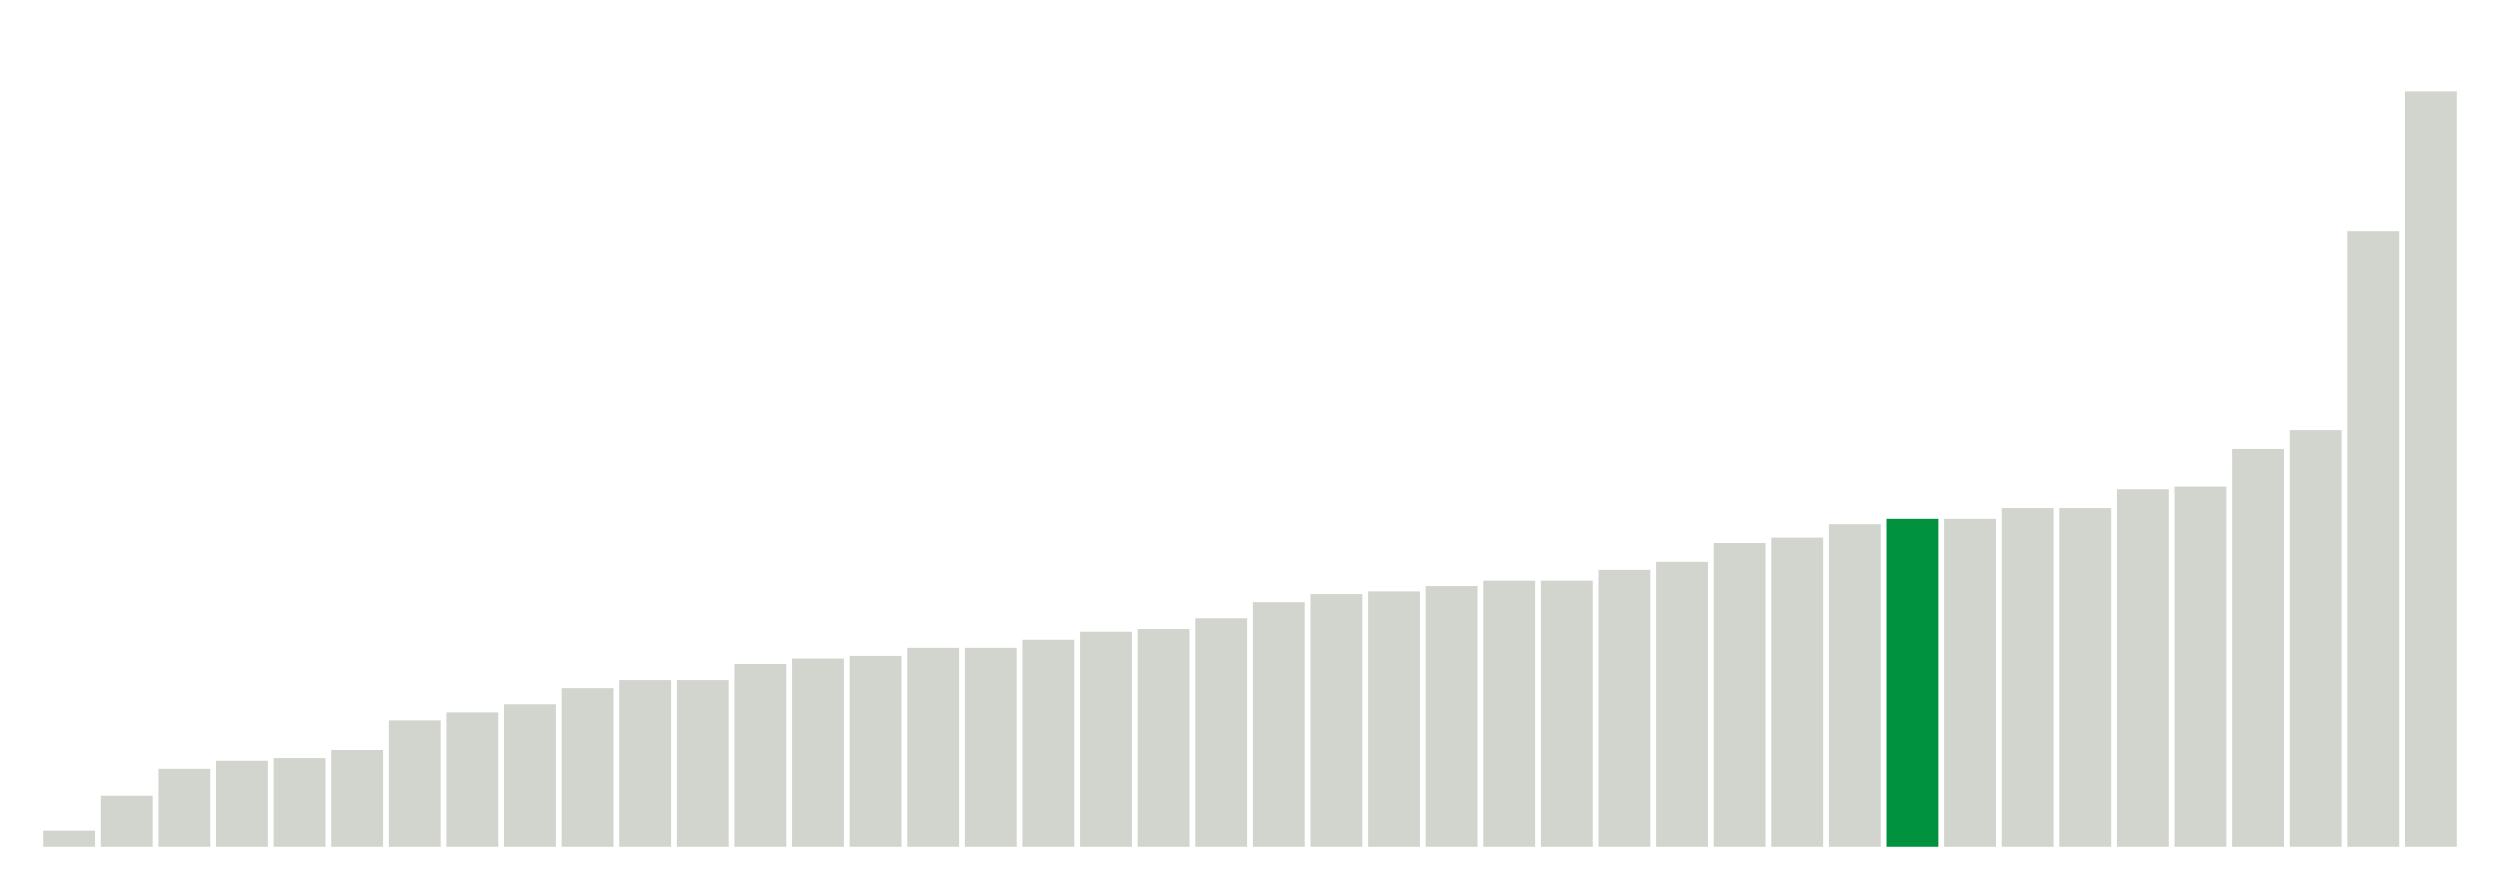
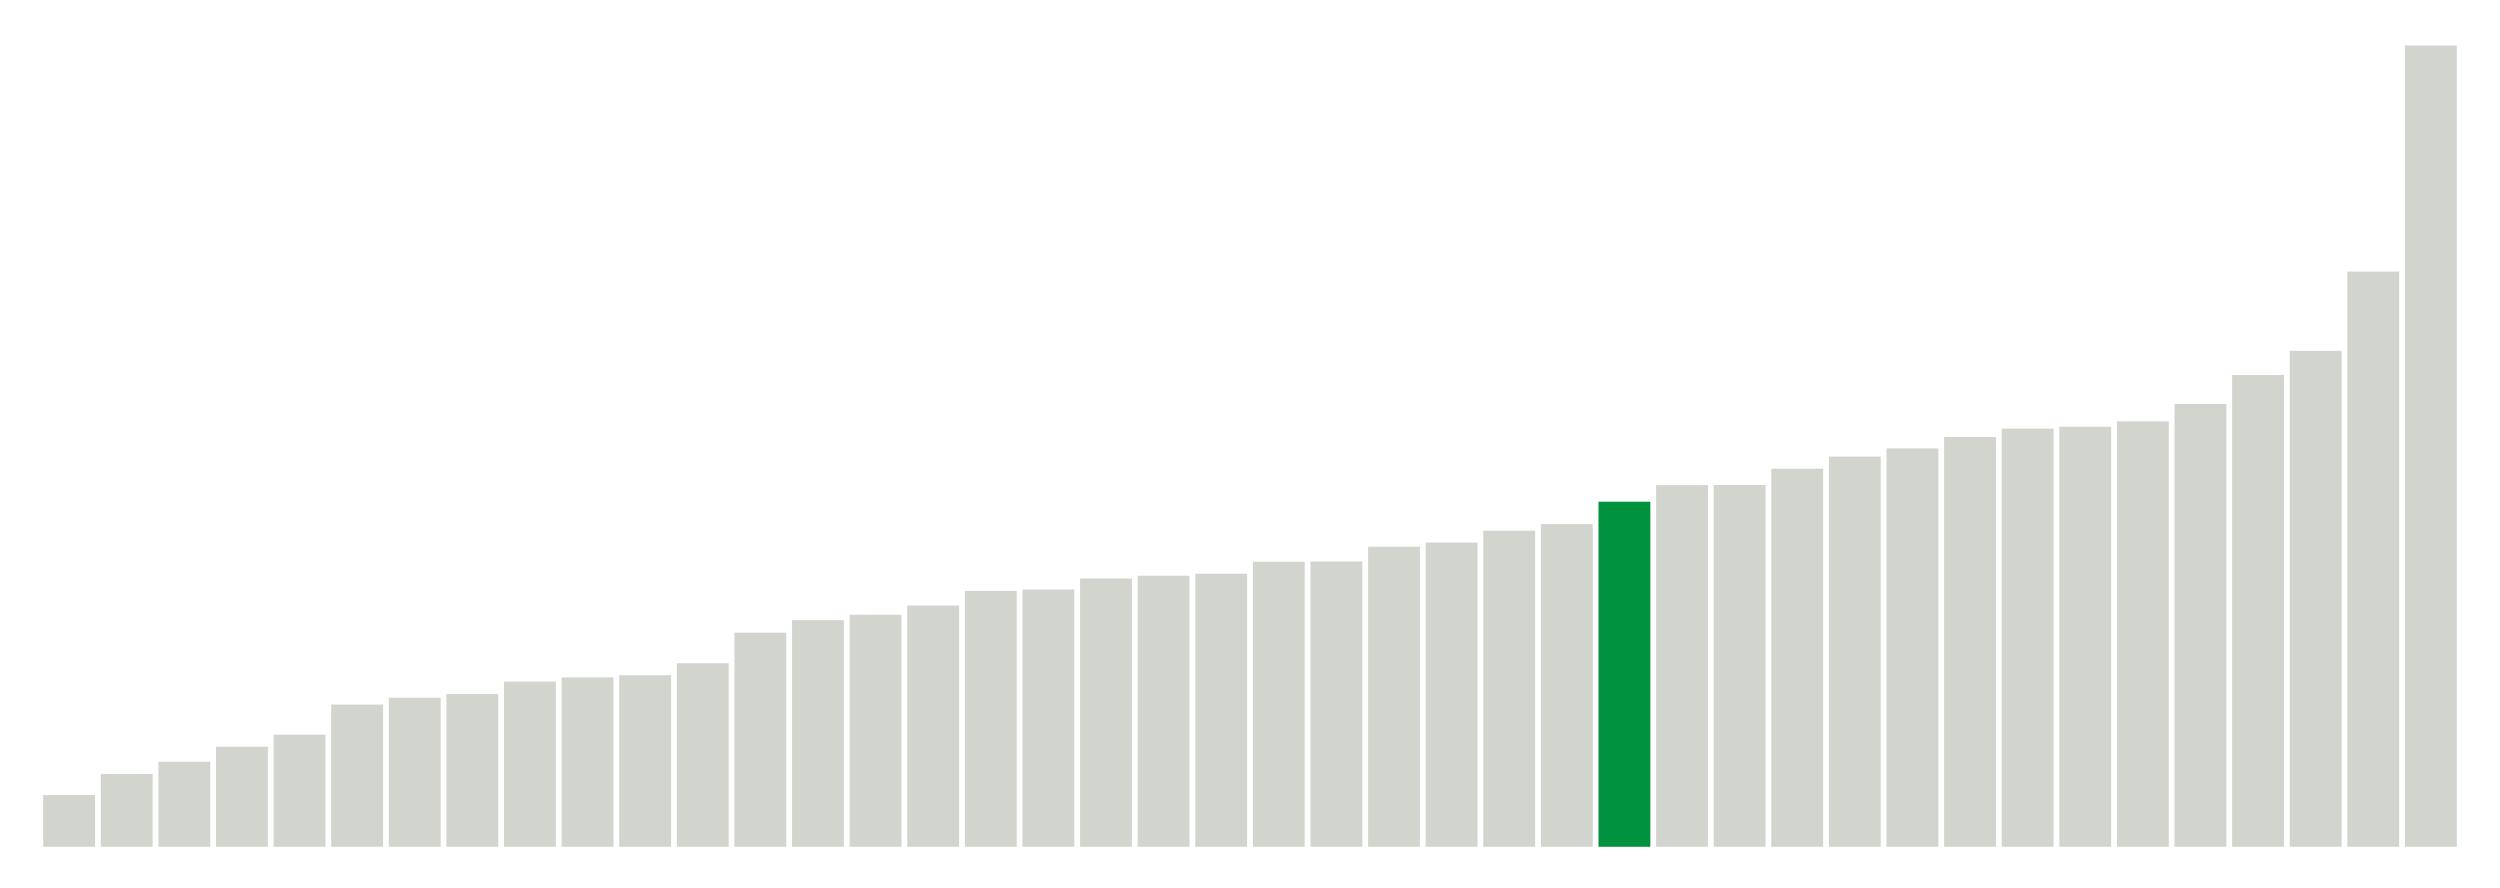
<svg xmlns="http://www.w3.org/2000/svg" version="1.1" class="marks" width="310" height="110">
  <g fill="none" stroke-miterlimit="10" transform="translate(5,5)">
    <g class="mark-group role-frame root" role="graphics-object" aria-roledescription="group mark container">
      <g transform="translate(0,0)">
        <path class="background" aria-hidden="true" d="M0,0h300v100h-300Z" stroke="#ddd" stroke-width="0" />
        <g>
          <g class="mark-rect role-mark marks" role="graphics-object" aria-roledescription="rect mark container">
-             <path aria-label="neighborhood: Lower Manhattan; data_value: 0.6" role="graphics-symbol" aria-roledescription="bar" d="M0.357,98h6.429v2h-6.429Z" fill="#D2D4CE" />
-             <path aria-label="neighborhood: Upper East Side; data_value: 1.9" role="graphics-symbol" aria-roledescription="bar" d="M7.5,93.667h6.429v6.333h-6.429Z" fill="#D2D4CE" />
-             <path aria-label="neighborhood: Bayside - Little Neck; data_value: 2.9" role="graphics-symbol" aria-roledescription="bar" d="M14.643,90.333h6.429v9.667h-6.429Z" fill="#D2D4CE" />
-             <path aria-label="neighborhood: Gramercy Park - Murray Hill; data_value: 3.2" role="graphics-symbol" aria-roledescription="bar" d="M21.786,89.333h6.429v10.667h-6.429Z" fill="#D2D4CE" />
-             <path aria-label="neighborhood: Greenwich Village - SoHo; data_value: 3.3" role="graphics-symbol" aria-roledescription="bar" d="M28.929,89h6.429v11h-6.429Z" fill="#D2D4CE" />
-             <path aria-label="neighborhood: South Beach - Tottenville; data_value: 3.6" role="graphics-symbol" aria-roledescription="bar" d="M36.071,88h6.429v12h-6.429Z" fill="#D2D4CE" />
-             <path aria-label="neighborhood: Flushing - Clearview; data_value: 4.7" role="graphics-symbol" aria-roledescription="bar" d="M43.214,84.333h6.429v15.667h-6.429Z" fill="#D2D4CE" />
-             <path aria-label="neighborhood: Union Square - Lower East Side; data_value: 5" role="graphics-symbol" aria-roledescription="bar" d="M50.357,83.333h6.429v16.667h-6.429Z" fill="#D2D4CE" />
-             <path aria-label="neighborhood: Chelsea - Clinton; data_value: 5.3" role="graphics-symbol" aria-roledescription="bar" d="M57.5,82.333h6.429v17.667h-6.429Z" fill="#D2D4CE" />
-             <path aria-label="neighborhood: Willowbrook; data_value: 5.9" role="graphics-symbol" aria-roledescription="bar" d="M64.643,80.333h6.429v19.667h-6.429Z" fill="#D2D4CE" />
-             <path aria-label="neighborhood: Fresh Meadows; data_value: 6.2" role="graphics-symbol" aria-roledescription="bar" d="M71.786,79.333h6.429v20.667h-6.429Z" fill="#D2D4CE" />
-             <path aria-label="neighborhood: Canarsie - Flatlands; data_value: 6.2" role="graphics-symbol" aria-roledescription="bar" d="M78.929,79.333h6.429v20.667h-6.429Z" fill="#D2D4CE" />
-             <path aria-label="neighborhood: Washington Heights; data_value: 6.8" role="graphics-symbol" aria-roledescription="bar" d="M86.071,77.333h6.429v22.667h-6.429Z" fill="#D2D4CE" />
-             <path aria-label="neighborhood: Upper West Side; data_value: 7" role="graphics-symbol" aria-roledescription="bar" d="M93.214,76.667h6.429v23.333h-6.429Z" fill="#D2D4CE" />
-             <path aria-label="neighborhood: Ridgewood - Forest Hills; data_value: 7.1" role="graphics-symbol" aria-roledescription="bar" d="M100.357,76.333h6.429v23.667h-6.429Z" fill="#D2D4CE" />
-             <path aria-label="neighborhood: East Harlem; data_value: 7.4" role="graphics-symbol" aria-roledescription="bar" d="M107.5,75.333h6.429v24.667h-6.429Z" fill="#D2D4CE" />
-             <path aria-label="neighborhood: Downtown - Heights - Slope; data_value: 7.4" role="graphics-symbol" aria-roledescription="bar" d="M114.643,75.333h6.429v24.667h-6.429Z" fill="#D2D4CE" />
-             <path aria-label="neighborhood: Sunset Park; data_value: 7.7" role="graphics-symbol" aria-roledescription="bar" d="M121.786,74.333h6.429v25.667h-6.429Z" fill="#D2D4CE" />
-             <path aria-label="neighborhood: Kingsbridge - Riverdale; data_value: 8" role="graphics-symbol" aria-roledescription="bar" d="M128.929,73.333h6.429v26.667h-6.429Z" fill="#D2D4CE" />
-             <path aria-label="neighborhood: Hunts Point - Mott Haven; data_value: 8.1" role="graphics-symbol" aria-roledescription="bar" d="M136.071,73h6.429v27h-6.429Z" fill="#D2D4CE" />
-             <path aria-label="neighborhood: Long Island City - Astoria; data_value: 8.5" role="graphics-symbol" aria-roledescription="bar" d="M143.214,71.667h6.429v28.333h-6.429Z" fill="#D2D4CE" />
-             <path aria-label="neighborhood: Crotona -Tremont; data_value: 9.1" role="graphics-symbol" aria-roledescription="bar" d="M150.357,69.667h6.429v30.333h-6.429Z" fill="#D2D4CE" />
-             <path aria-label="neighborhood: Central Harlem - Morningside Heights; data_value: 9.4" role="graphics-symbol" aria-roledescription="bar" d="M157.5,68.667h6.429v31.333h-6.429Z" fill="#D2D4CE" />
-             <path aria-label="neighborhood: Northeast Bronx; data_value: 9.5" role="graphics-symbol" aria-roledescription="bar" d="M164.643,68.333h6.429v31.667h-6.429Z" fill="#D2D4CE" />
-             <path aria-label="neighborhood: East New York; data_value: 9.7" role="graphics-symbol" aria-roledescription="bar" d="M171.786,67.667h6.429v32.333h-6.429Z" fill="#D2D4CE" />
-             <path aria-label="neighborhood: Rockaways; data_value: 9.9" role="graphics-symbol" aria-roledescription="bar" d="M178.929,67h6.429v33h-6.429Z" fill="#D2D4CE" />
-             <path aria-label="neighborhood: High Bridge - Morrisania; data_value: 9.9" role="graphics-symbol" aria-roledescription="bar" d="M186.071,67h6.429v33h-6.429Z" fill="#D2D4CE" />
-             <path aria-label="neighborhood: West Queens; data_value: 10.3" role="graphics-symbol" aria-roledescription="bar" d="M193.214,65.667h6.429v34.333h-6.429Z" fill="#D2D4CE" />
-             <path aria-label="neighborhood: Pelham - Throgs Neck; data_value: 10.6" role="graphics-symbol" aria-roledescription="bar" d="M200.357,64.667h6.429v35.333h-6.429Z" fill="#D2D4CE" />
-             <path aria-label="neighborhood: Port Richmond; data_value: 11.3" role="graphics-symbol" aria-roledescription="bar" d="M207.5,62.333h6.429v37.667h-6.429Z" fill="#D2D4CE" />
-             <path aria-label="neighborhood: Stapleton - St. George; data_value: 11.5" role="graphics-symbol" aria-roledescription="bar" d="M214.643,61.667h6.429v38.333h-6.429Z" fill="#D2D4CE" />
-             <path aria-label="neighborhood: Bedford Stuyvesant - Crown Heights; data_value: 12" role="graphics-symbol" aria-roledescription="bar" d="M221.786,60h6.429v40h-6.429Z" fill="#D2D4CE" />
-             <path aria-label="neighborhood: Jamaica; data_value: 12.2" role="graphics-symbol" aria-roledescription="bar" d="M228.929,59.333h6.429v40.667h-6.429Z" fill="#00923E" />
-             <path aria-label="neighborhood: Southeast Queens; data_value: 12.2" role="graphics-symbol" aria-roledescription="bar" d="M236.071,59.333h6.429v40.667h-6.429Z" fill="#D2D4CE" />
-             <path aria-label="neighborhood: Fordham - Bronx Pk; data_value: 12.6" role="graphics-symbol" aria-roledescription="bar" d="M243.214,58h6.429v42h-6.429Z" fill="#D2D4CE" />
-             <path aria-label="neighborhood: Bensonhurst - Bay Ridge; data_value: 12.6" role="graphics-symbol" aria-roledescription="bar" d="M250.357,58h6.429v42h-6.429Z" fill="#D2D4CE" />
-             <path aria-label="neighborhood: Southwest Queens; data_value: 13.3" role="graphics-symbol" aria-roledescription="bar" d="M257.5,55.667h6.429v44.333h-6.429Z" fill="#D2D4CE" />
-             <path aria-label="neighborhood: Williamsburg - Bushwick; data_value: 13.4" role="graphics-symbol" aria-roledescription="bar" d="M264.643,55.333h6.429v44.667h-6.429Z" fill="#D2D4CE" />
-             <path aria-label="neighborhood: Coney Island - Sheepshead Bay; data_value: 14.8" role="graphics-symbol" aria-roledescription="bar" d="M271.786,50.667h6.429v49.333h-6.429Z" fill="#D2D4CE" />
-             <path aria-label="neighborhood: East Flatbush - Flatbush; data_value: 15.5" role="graphics-symbol" aria-roledescription="bar" d="M278.929,48.333h6.429v51.667h-6.429Z" fill="#D2D4CE" />
-             <path aria-label="neighborhood: Borough Park; data_value: 22.9" role="graphics-symbol" aria-roledescription="bar" d="M286.071,23.667h6.429v76.333h-6.429Z" fill="#D2D4CE" />
-             <path aria-label="neighborhood: Greenpoint; data_value: 28.1" role="graphics-symbol" aria-roledescription="bar" d="M293.214,6.333h6.429v93.667h-6.429Z" fill="#D2D4CE" />
+             <path aria-label="neighborhood: Lower Manhattan; data_value: 1.66666666667" role="graphics-symbol" aria-roledescription="bar" d="M0.357,93.59h6.429v6.41h-6.429Z" fill="#D2D4CE" />
+             <path aria-label="neighborhood: Gramercy Park - Murray Hill; data_value: 2.34741784038" role="graphics-symbol" aria-roledescription="bar" d="M7.5,90.971h6.429v9.029h-6.429Z" fill="#D2D4CE" />
+             <path aria-label="neighborhood: Chelsea - Clinton; data_value: 2.74273176083" role="graphics-symbol" aria-roledescription="bar" d="M14.643,89.451h6.429v10.549h-6.429Z" fill="#D2D4CE" />
+             <path aria-label="neighborhood: South Beach - Tottenville; data_value: 3.22493953238" role="graphics-symbol" aria-roledescription="bar" d="M21.786,87.596h6.429v12.404h-6.429Z" fill="#D2D4CE" />
+             <path aria-label="neighborhood: East Harlem; data_value: 3.61445783133" role="graphics-symbol" aria-roledescription="bar" d="M28.929,86.098h6.429v13.902h-6.429Z" fill="#D2D4CE" />
+             <path aria-label="neighborhood: Bayside - Little Neck; data_value: 4.58452722063" role="graphics-symbol" aria-roledescription="bar" d="M36.071,82.367h6.429v17.633h-6.429Z" fill="#D2D4CE" />
+             <path aria-label="neighborhood: Kingsbridge - Riverdale; data_value: 4.80559196156" role="graphics-symbol" aria-roledescription="bar" d="M43.214,81.517h6.429v18.483h-6.429Z" fill="#D2D4CE" />
+             <path aria-label="neighborhood: Flushing - Clearview; data_value: 4.9240869922" role="graphics-symbol" aria-roledescription="bar" d="M50.357,81.061h6.429v18.939h-6.429Z" fill="#D2D4CE" />
+             <path aria-label="neighborhood: Upper East Side; data_value: 5.32414657062" role="graphics-symbol" aria-roledescription="bar" d="M57.5,79.523h6.429v20.477h-6.429Z" fill="#D2D4CE" />
+             <path aria-label="neighborhood: Fresh Meadows; data_value: 5.46097012528" role="graphics-symbol" aria-roledescription="bar" d="M64.643,78.996h6.429v21.004h-6.429Z" fill="#D2D4CE" />
+             <path aria-label="neighborhood: Greenwich Village - SoHo; data_value: 5.52995391705" role="graphics-symbol" aria-roledescription="bar" d="M71.786,78.731h6.429v21.269h-6.429Z" fill="#D2D4CE" />
+             <path aria-label="neighborhood: Willowbrook; data_value: 5.91715976331" role="graphics-symbol" aria-roledescription="bar" d="M78.929,77.242h6.429v22.758h-6.429Z" fill="#D2D4CE" />
+             <path aria-label="neighborhood: Union Square - Lower East Side; data_value: 6.90215184734" role="graphics-symbol" aria-roledescription="bar" d="M86.071,73.453h6.429v26.547h-6.429Z" fill="#D2D4CE" />
+             <path aria-label="neighborhood: Upper West Side; data_value: 7.30593607306" role="graphics-symbol" aria-roledescription="bar" d="M93.214,71.9h6.429v28.1h-6.429Z" fill="#D2D4CE" />
+             <path aria-label="neighborhood: Canarsie - Flatlands; data_value: 7.47996438112" role="graphics-symbol" aria-roledescription="bar" d="M100.357,71.231h6.429v28.769h-6.429Z" fill="#D2D4CE" />
+             <path aria-label="neighborhood: Central Harlem - Morningside Heights; data_value: 7.7791718946" role="graphics-symbol" aria-roledescription="bar" d="M107.5,70.08h6.429v29.92h-6.429Z" fill="#D2D4CE" />
+             <path aria-label="neighborhood: Long Island City - Astoria; data_value: 8.24995611725" role="graphics-symbol" aria-roledescription="bar" d="M114.643,68.269h6.429v31.731h-6.429Z" fill="#D2D4CE" />
+             <path aria-label="neighborhood: Hunts Point - Mott Haven; data_value: 8.29257920476" role="graphics-symbol" aria-roledescription="bar" d="M121.786,68.105h6.429v31.895h-6.429Z" fill="#D2D4CE" />
+             <path aria-label="neighborhood: Washington Heights; data_value: 8.64792948611" role="graphics-symbol" aria-roledescription="bar" d="M128.929,66.739h6.429v33.261h-6.429Z" fill="#D2D4CE" />
+             <path aria-label="neighborhood: Ridgewood - Forest Hills; data_value: 8.73720136519" role="graphics-symbol" aria-roledescription="bar" d="M136.071,66.395h6.429v33.605h-6.429Z" fill="#D2D4CE" />
+             <path aria-label="neighborhood: Rockaways; data_value: 8.80330123796" role="graphics-symbol" aria-roledescription="bar" d="M143.214,66.141h6.429v33.859h-6.429Z" fill="#D2D4CE" />
+             <path aria-label="neighborhood: Sunset Park; data_value: 9.18979744936" role="graphics-symbol" aria-roledescription="bar" d="M150.357,64.655h6.429v35.345h-6.429Z" fill="#D2D4CE" />
+             <path aria-label="neighborhood: High Bridge - Morrisania; data_value: 9.19775166071" role="graphics-symbol" aria-roledescription="bar" d="M157.5,64.624h6.429v35.376h-6.429Z" fill="#D2D4CE" />
+             <path aria-label="neighborhood: Pelham - Throgs Neck; data_value: 9.67277217534" role="graphics-symbol" aria-roledescription="bar" d="M164.643,62.797h6.429v37.203h-6.429Z" fill="#D2D4CE" />
+             <path aria-label="neighborhood: East New York; data_value: 9.80776775206" role="graphics-symbol" aria-roledescription="bar" d="M171.786,62.278h6.429v37.722h-6.429Z" fill="#D2D4CE" />
+             <path aria-label="neighborhood: Downtown - Heights - Slope; data_value: 10.1892285298" role="graphics-symbol" aria-roledescription="bar" d="M178.929,60.811h6.429v39.189h-6.429Z" fill="#D2D4CE" />
+             <path aria-label="neighborhood: Crotona -Tremont; data_value: 10.4021311683" role="graphics-symbol" aria-roledescription="bar" d="M186.071,59.992h6.429v40.008h-6.429Z" fill="#D2D4CE" />
+             <path aria-label="neighborhood: Jamaica; data_value: 11.124501715" role="graphics-symbol" aria-roledescription="bar" d="M193.214,57.213h6.429v42.787h-6.429Z" fill="#00923E" />
+             <path aria-label="neighborhood: Fordham - Bronx Pk; data_value: 11.660188784" role="graphics-symbol" aria-roledescription="bar" d="M200.357,55.153h6.429v44.847h-6.429Z" fill="#D2D4CE" />
+             <path aria-label="neighborhood: Southeast Queens; data_value: 11.6642366174" role="graphics-symbol" aria-roledescription="bar" d="M207.5,55.138h6.429v44.862h-6.429Z" fill="#D2D4CE" />
+             <path aria-label="neighborhood: Northeast Bronx; data_value: 12.1901665989" role="graphics-symbol" aria-roledescription="bar" d="M214.643,53.115h6.429v46.885h-6.429Z" fill="#D2D4CE" />
+             <path aria-label="neighborhood: West Queens; data_value: 12.5794155019" role="graphics-symbol" aria-roledescription="bar" d="M221.786,51.618h6.429v48.382h-6.429Z" fill="#D2D4CE" />
+             <path aria-label="neighborhood: Bensonhurst - Bay Ridge; data_value: 12.8425998434" role="graphics-symbol" aria-roledescription="bar" d="M228.929,50.605h6.429v49.395h-6.429Z" fill="#D2D4CE" />
+             <path aria-label="neighborhood: Coney Island - Sheepshead Bay; data_value: 13.2111655657" role="graphics-symbol" aria-roledescription="bar" d="M236.071,49.188h6.429v50.812h-6.429Z" fill="#D2D4CE" />
+             <path aria-label="neighborhood: Stapleton - St. George; data_value: 13.4819808141" role="graphics-symbol" aria-roledescription="bar" d="M243.214,48.146h6.429v51.854h-6.429Z" fill="#D2D4CE" />
+             <path aria-label="neighborhood: East Flatbush - Flatbush; data_value: 13.5420549137" role="graphics-symbol" aria-roledescription="bar" d="M250.357,47.915h6.429v52.085h-6.429Z" fill="#D2D4CE" />
+             <path aria-label="neighborhood: Port Richmond; data_value: 13.7162451779" role="graphics-symbol" aria-roledescription="bar" d="M257.5,47.245h6.429v52.755h-6.429Z" fill="#D2D4CE" />
+             <path aria-label="neighborhood: Southwest Queens; data_value: 14.274474542" role="graphics-symbol" aria-roledescription="bar" d="M264.643,45.098h6.429v54.902h-6.429Z" fill="#D2D4CE" />
+             <path aria-label="neighborhood: Williamsburg - Bushwick; data_value: 15.2097342299" role="graphics-symbol" aria-roledescription="bar" d="M271.786,41.501h6.429v58.499h-6.429Z" fill="#D2D4CE" />
+             <path aria-label="neighborhood: Bedford Stuyvesant - Crown Heights; data_value: 15.9882192069" role="graphics-symbol" aria-roledescription="bar" d="M278.929,38.507h6.429v61.493h-6.429Z" fill="#D2D4CE" />
+             <path aria-label="neighborhood: Borough Park; data_value: 18.5445815051" role="graphics-symbol" aria-roledescription="bar" d="M286.071,28.675h6.429v71.325h-6.429Z" fill="#D2D4CE" />
+             <path aria-label="neighborhood: Greenpoint; data_value: 25.8322237017" role="graphics-symbol" aria-roledescription="bar" d="M293.214,0.645h6.429v99.355h-6.429Z" fill="#D2D4CE" />
          </g>
        </g>
        <path class="foreground" aria-hidden="true" d="" display="none" />
      </g>
    </g>
  </g>
</svg>
